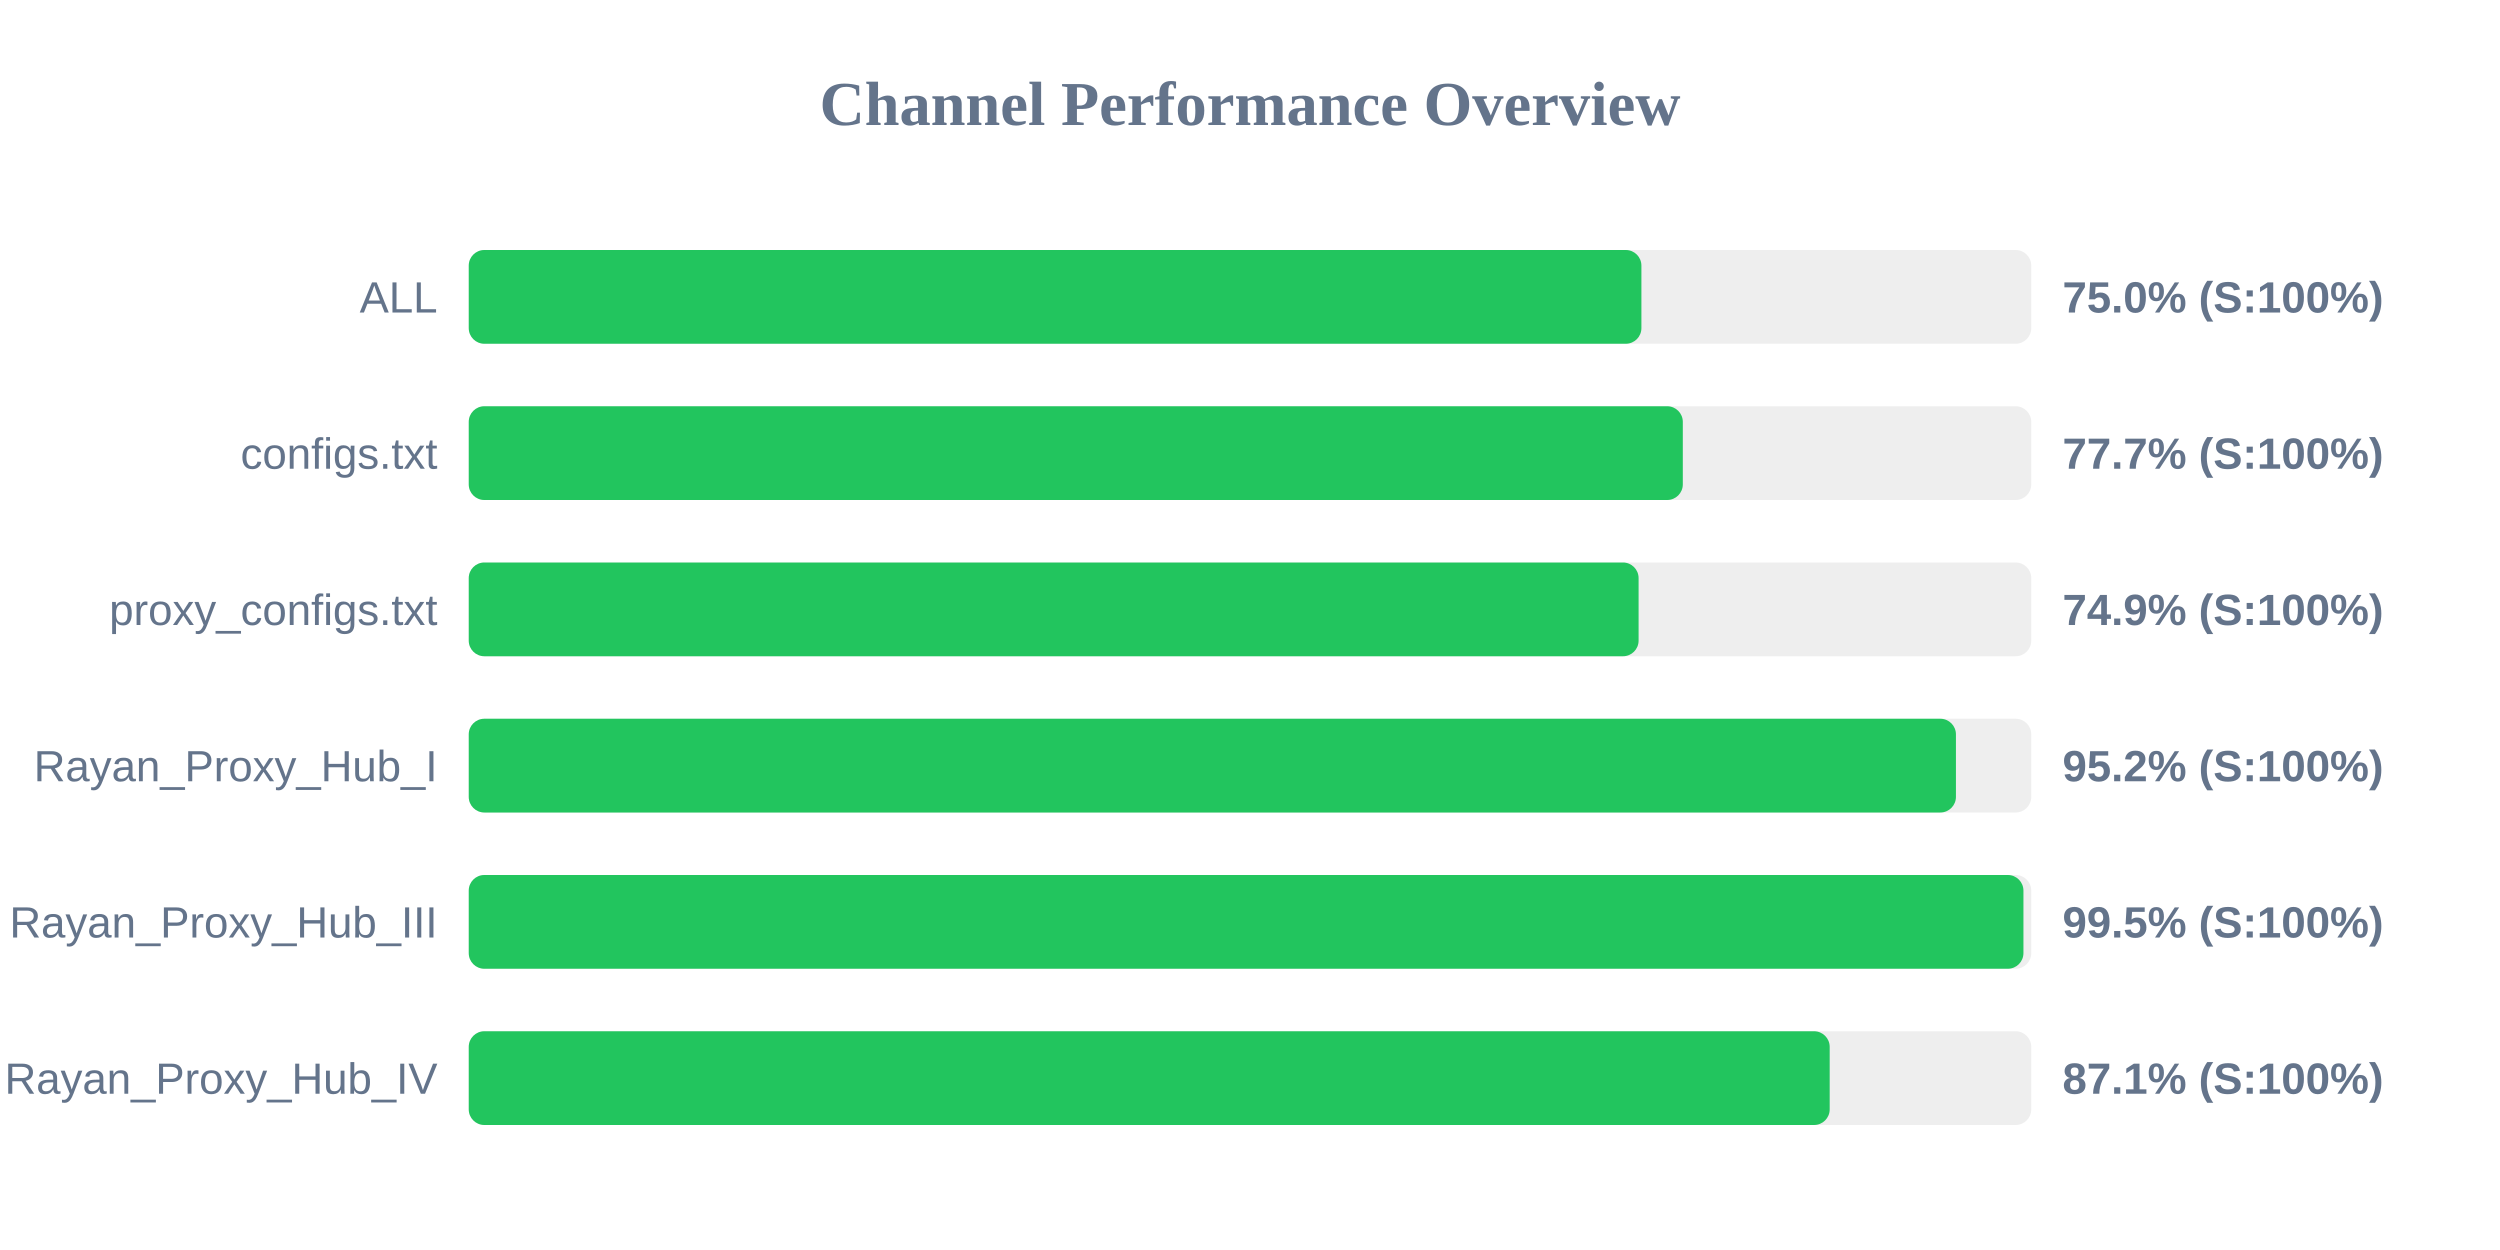
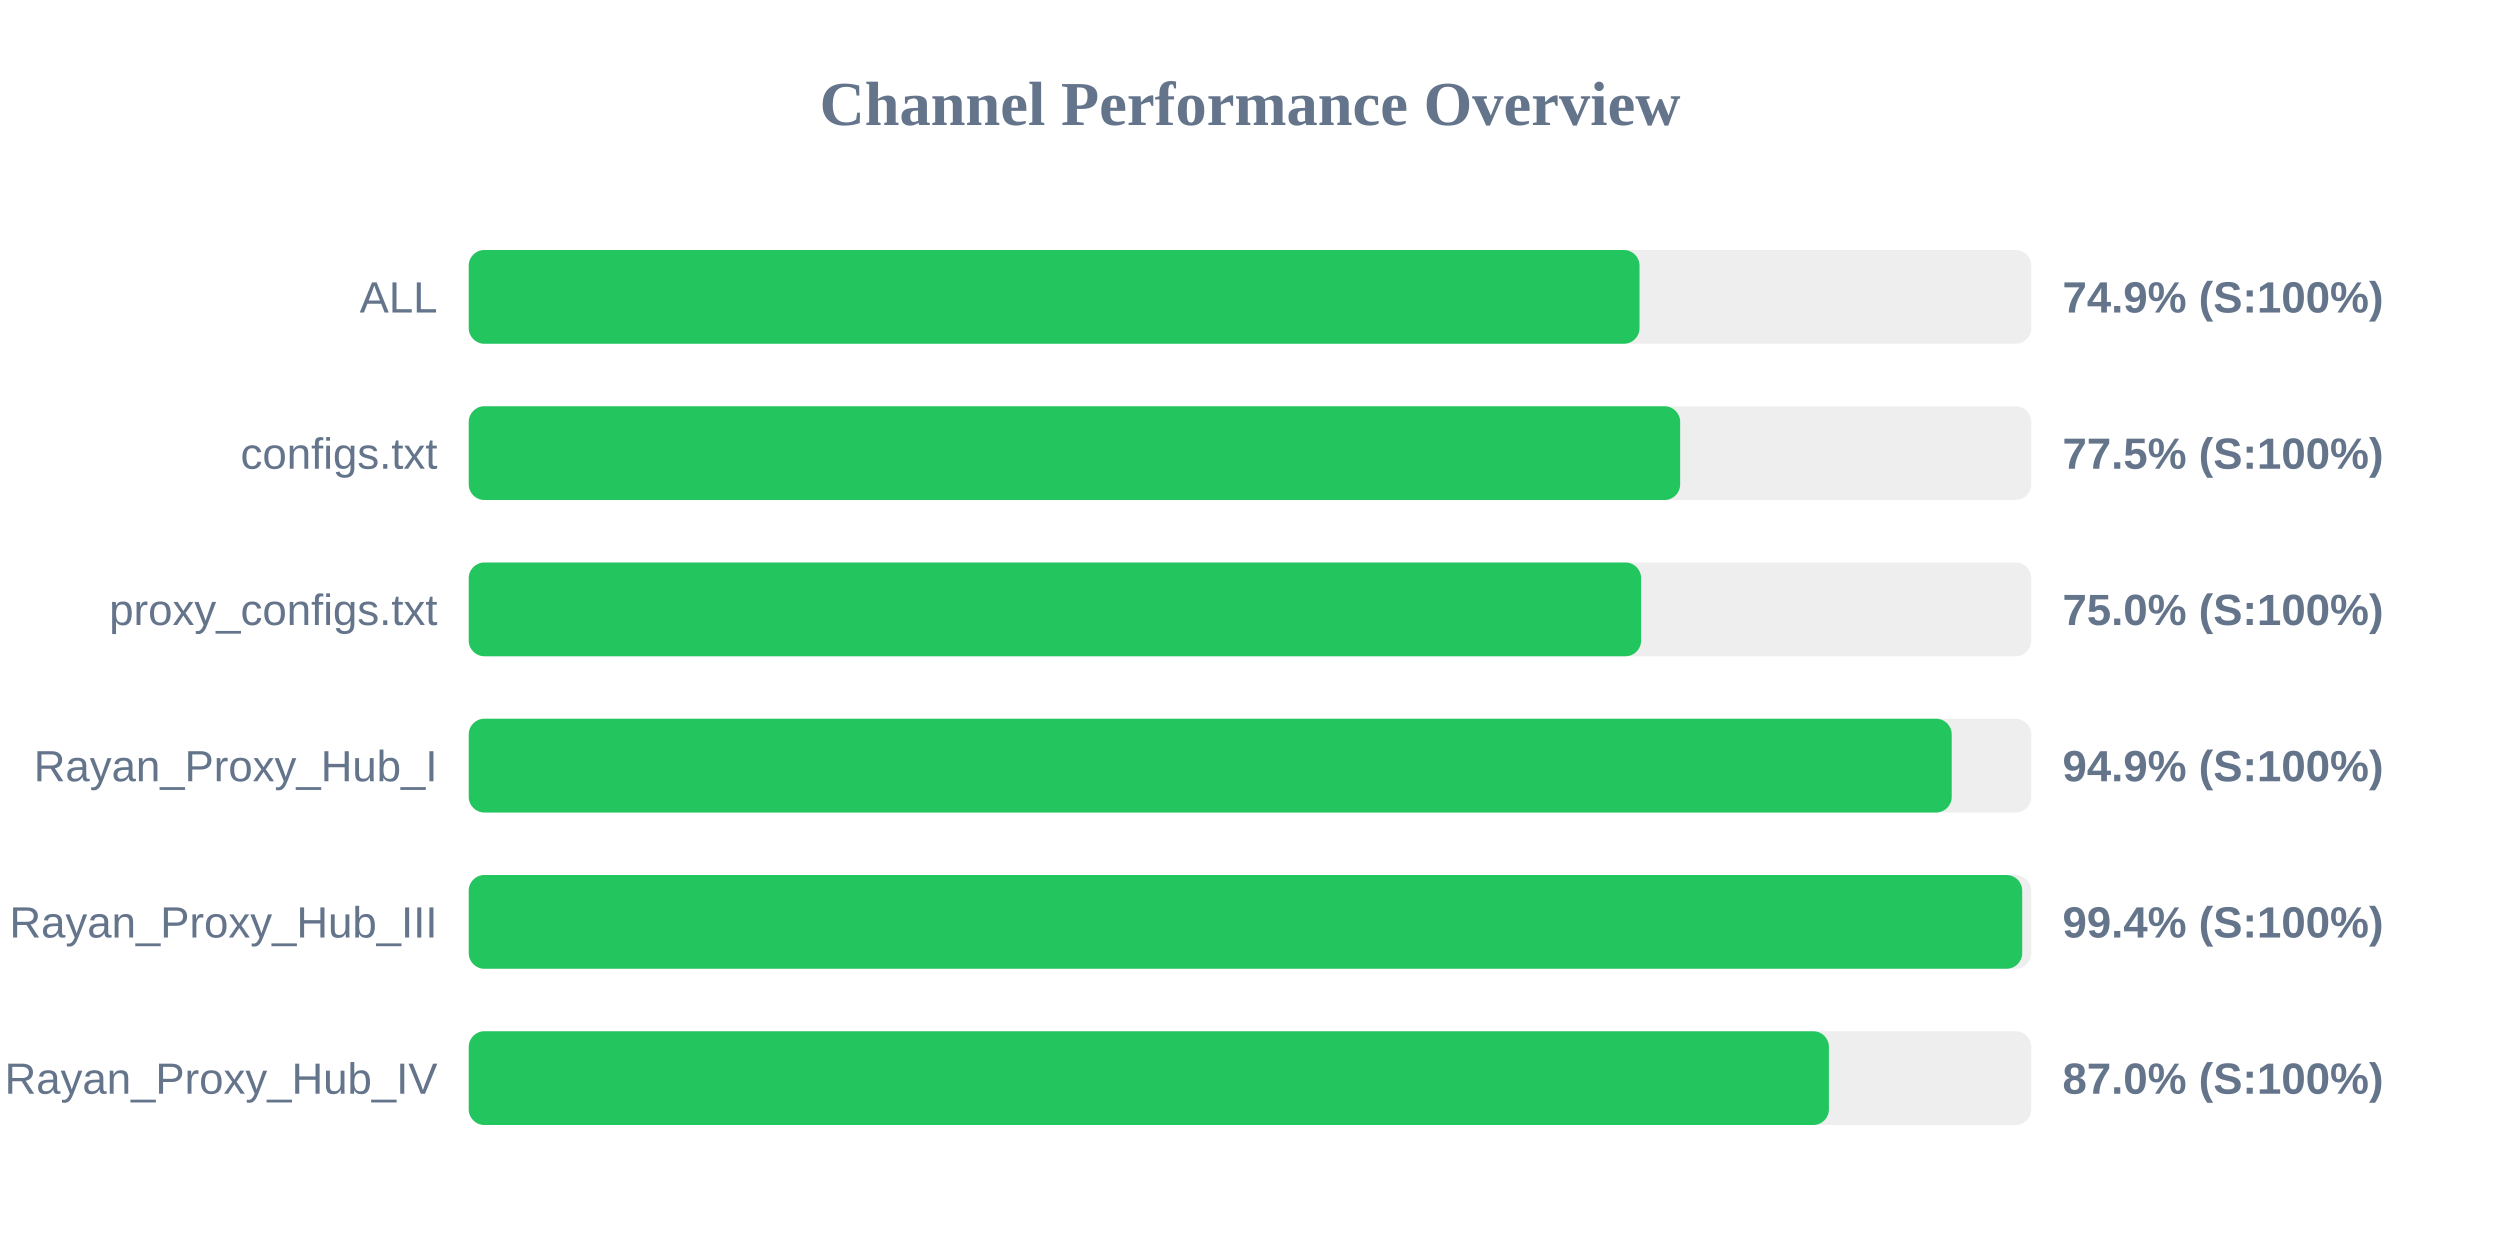
<svg xmlns="http://www.w3.org/2000/svg" width="800" height="400" version="1.1">
  <style>
        .row { font: 14px Arial; fill: #64748b; }
        .score { font: bold 14px Arial; fill: #64748b; }
    </style>
  <text x="400" y="40" text-anchor="middle" font-size="20px" font-weight="bold" fill="#64748b">Channel Performance Overview</text>
  <rect x="150" y="80" width="500" height="30" fill="#eee" rx="5" />
-   <rect x="150" y="80" width="375.25" height="30" fill="#22c55e" rx="5" />
+   <rect x="150" y="80" width="374.65" height="30" fill="#22c55e" rx="5" />
  <text x="140" y="100" text-anchor="end" class="row">ALL</text>
-   <text x="660" y="100" text-anchor="start" class="score">75.0% (S:100%)</text>
+   <text x="660" y="100" text-anchor="start" class="score">74.9% (S:100%)</text>
  <rect x="150" y="130" width="500" height="30" fill="#eee" rx="5" />
-   <rect x="150" y="130" width="388.5" height="30" fill="#22c55e" rx="5" />
+   <rect x="150" y="130" width="387.65" height="30" fill="#22c55e" rx="5" />
  <text x="140" y="150" text-anchor="end" class="row">configs.txt</text>
-   <text x="660" y="150" text-anchor="start" class="score">77.7% (S:100%)</text>
+   <text x="660" y="150" text-anchor="start" class="score">77.5% (S:100%)</text>
  <rect x="150" y="180" width="500" height="30" fill="#eee" rx="5" />
-   <rect x="150" y="180" width="374.35" height="30" fill="#22c55e" rx="5" />
+   <rect x="150" y="180" width="375.15" height="30" fill="#22c55e" rx="5" />
  <text x="140" y="200" text-anchor="end" class="row">proxy_configs.txt</text>
-   <text x="660" y="200" text-anchor="start" class="score">74.9% (S:100%)</text>
+   <text x="660" y="200" text-anchor="start" class="score">75.0% (S:100%)</text>
  <rect x="150" y="230" width="500" height="30" fill="#eee" rx="5" />
-   <rect x="150" y="230" width="475.9" height="30" fill="#22c55e" rx="5" />
+   <rect x="150" y="230" width="474.55" height="30" fill="#22c55e" rx="5" />
  <text x="140" y="250" text-anchor="end" class="row">Rayan_Proxy_Hub_I</text>
-   <text x="660" y="250" text-anchor="start" class="score">95.2% (S:100%)</text>
+   <text x="660" y="250" text-anchor="start" class="score">94.9% (S:100%)</text>
  <rect x="150" y="280" width="500" height="30" fill="#eee" rx="5" />
-   <rect x="150" y="280" width="497.5" height="30" fill="#22c55e" rx="5" />
+   <rect x="150" y="280" width="497.1" height="30" fill="#22c55e" rx="5" />
  <text x="140" y="300" text-anchor="end" class="row">Rayan_Proxy_Hub_III</text>
-   <text x="660" y="300" text-anchor="start" class="score">99.5% (S:100%)</text>
+   <text x="660" y="300" text-anchor="start" class="score">99.4% (S:100%)</text>
  <rect x="150" y="330" width="500" height="30" fill="#eee" rx="5" />
-   <rect x="150" y="330" width="435.5" height="30" fill="#22c55e" rx="5" />
+   <rect x="150" y="330" width="435.25" height="30" fill="#22c55e" rx="5" />
  <text x="140" y="350" text-anchor="end" class="row">Rayan_Proxy_Hub_IV</text>
-   <text x="660" y="350" text-anchor="start" class="score">87.1% (S:100%)</text>
+   <text x="660" y="350" text-anchor="start" class="score">87.0% (S:100%)</text>
</svg>
